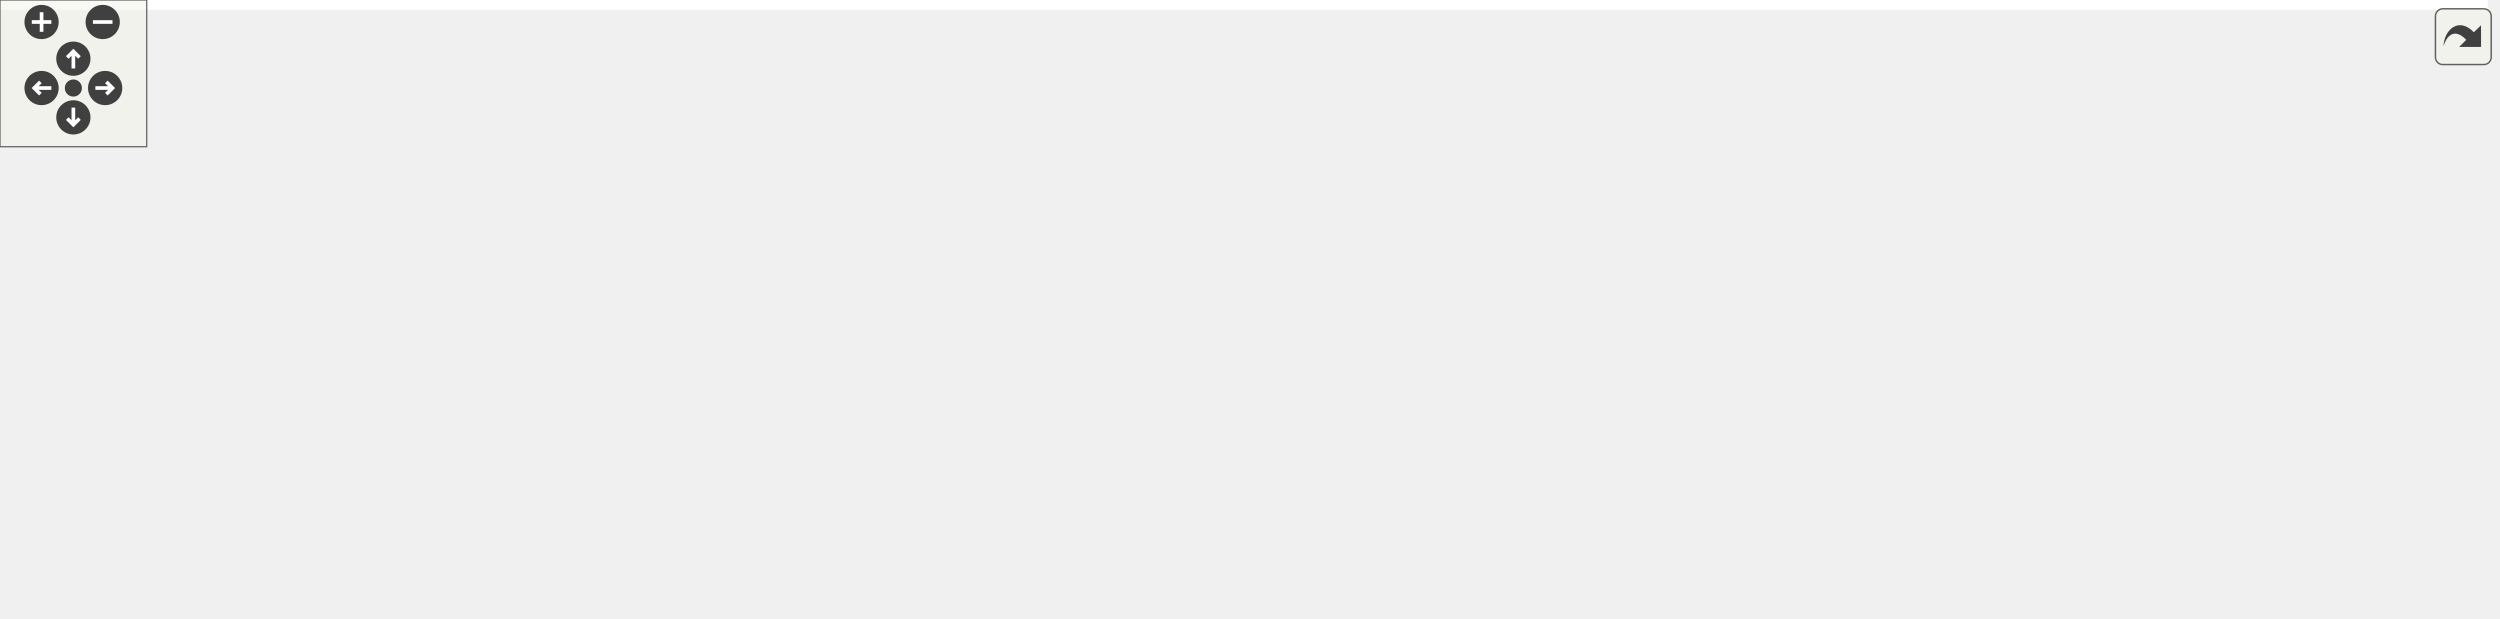
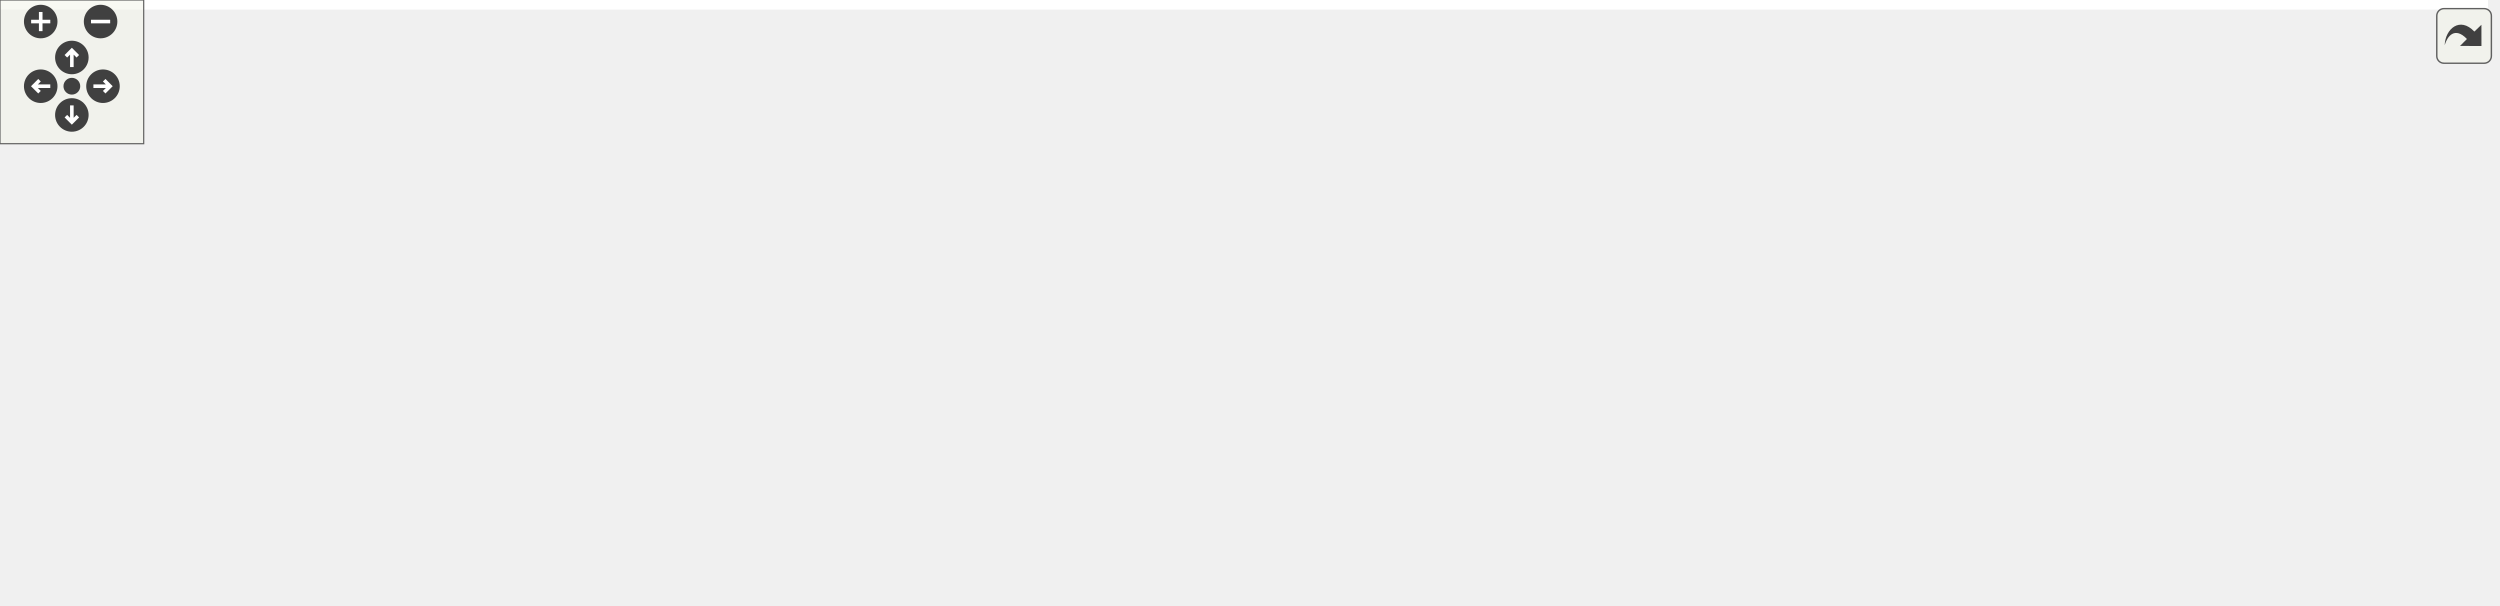
<svg xmlns="http://www.w3.org/2000/svg" xmlns:xlink="http://www.w3.org/1999/xlink" id="main" version="1.1" xml:space="preserve">
  <style type="text/css">
.edge:hover path { stroke: red; }
.edge:hover polygon { stroke: red; fill: red; }
</style>
  <defs>
    <circle id="rim" cx="0" cy="0" r="7" />
    <circle id="rim2" cx="0" cy="0" r="3.5" />
    <g id="zoomPlus">
      <use xlink:href="#rim" fill="#404040">
        <set attributeName="fill" to="#808080" begin="zoomplus.mouseover" end="zoomplus.mouseout" />
      </use>
      <path d="M-4,0h8M0,-4v8" fill="none" stroke="white" stroke-width="1.5" pointer-events="none" />
    </g>
    <g id="zoomMin">
      <use xlink:href="#rim" fill="#404040">
        <set attributeName="fill" to="#808080" begin="zoomminus.mouseover" end="zoomminus.mouseout" />
      </use>
      <path d="M-4,0h8" fill="none" stroke="white" stroke-width="1.5" pointer-events="none" />
    </g>
    <g id="dirArrow">
      <path fill="none" stroke="white" stroke-width="1.5" d="M0,-3.0v7 M-2.5,-0.5L0,-3.0L2.5,-0.5" />
    </g>
    <g id="resetDef">
      <use xlink:href="#rim2" fill="#404040">
        <set attributeName="fill" to="#808080" begin="reset.mouseover" end="reset.mouseout" />
      </use>
    </g>
  </defs>
  <svg id="graph" class="graph">
    <g id="viewport">
-       <polygon fill="#ffffff" stroke="transparent" points="-4,4 -4,-192 1017.326,-192 1017.326,4 -4,4" />
+       <polygon fill="#ffffff" stroke="transparent" points="-4,4 -4,-192 1038.846,-192 1038.846,4 -4,4" />
      <g id="node1" class="node">
-         <polygon fill="#bfbfbf" stroke="#000000" points="437,-168.5 437,-187.5 484,-187.5 484,-168.5 437,-168.5" />
-         <text text-anchor="middle" x="460.5" y="-175.5" font-family="Helvetica,sans-Serif" font-size="10.00" fill="#000000">lane.h</text>
+         <polygon fill="#bfbfbf" stroke="#000000" points="328,-168.5 328,-187.5 375,-187.5 375,-168.5 328,-168.5" />
+         <text text-anchor="middle" x="351.5" y="-175.5" font-family="Helvetica,sans-Serif" font-size="10.00" fill="#000000">lane.h</text>
      </g>
      <g id="node2" class="node">
        <g id="a_node2">
          <a xlink:href="base_2lane_8cc.html" target="_top" xlink:title="lane.cc">
-             <polygon fill="#ffffff" stroke="#000000" points="133,-112.5 133,-131.5 184,-131.5 184,-112.5 133,-112.5" />
-             <text text-anchor="middle" x="158.5" y="-119.5" font-family="Helvetica,sans-Serif" font-size="10.00" fill="#000000">lane.cc</text>
+             <polygon fill="#ffffff" stroke="#000000" points="18,-112.5 18,-131.5 69,-131.5 69,-112.5 18,-112.5" />
+             <text text-anchor="middle" x="43.5" y="-119.5" font-family="Helvetica,sans-Serif" font-size="10.00" fill="#000000">lane.cc</text>
          </a>
        </g>
      </g>
      <g id="edge1" class="edge">
-         <path fill="none" stroke="#191970" d="M426.977,-172.898C377.005,-165.115 280.106,-149.341 198.5,-132 193.879,-131.018 188.982,-129.878 184.258,-128.726" />
-         <polygon fill="#191970" stroke="#191970" points="426.488,-176.363 436.906,-174.435 427.559,-169.446 426.488,-176.363" />
+         <path fill="none" stroke="#191970" d="M317.599,-173.016C266.593,-165.329 167.168,-149.613 83.5,-132 78.877,-131.027 73.979,-129.891 69.255,-128.74" />
+         <polygon fill="#191970" stroke="#191970" points="317.317,-176.513 327.726,-174.532 318.354,-169.59 317.317,-176.513" />
      </g>
      <g id="node3" class="node">
        <g id="a_node3">
-           <a xlink:href="builder__tools_8h.html" target="_top" xlink:title="builder_tools.h">
-             <polygon fill="#ffffff" stroke="#000000" points="416,-112.5 416,-131.5 505,-131.5 505,-112.5 416,-112.5" />
-             <text text-anchor="middle" x="460.5" y="-119.5" font-family="Helvetica,sans-Serif" font-size="10.00" fill="#000000">builder_tools.h</text>
+           <a xlink:href="segment_8h.html" target="_top" xlink:title="segment.h">
+             <polygon fill="#ffffff" stroke="#000000" points="125.5,-112.5 125.5,-131.5 193.5,-131.5 193.5,-112.5 125.5,-112.5" />
+             <text text-anchor="middle" x="159.5" y="-119.5" font-family="Helvetica,sans-Serif" font-size="10.00" fill="#000000">segment.h</text>
          </a>
        </g>
      </g>
      <g id="edge2" class="edge">
-         <path fill="none" stroke="#191970" d="M460.5,-158.157C460.5,-149.155 460.5,-138.92 460.5,-131.643" />
-         <polygon fill="#191970" stroke="#191970" points="457,-158.245 460.5,-168.245 464,-158.246 457,-158.245" />
-       </g>
-       <g id="node6" class="node">
-         <g id="a_node6">
+         <path fill="none" stroke="#191970" d="M318.115,-168.263C282.768,-157.953 227.332,-141.784 192.233,-131.547" />
+         <polygon fill="#191970" stroke="#191970" points="317.377,-171.693 327.957,-171.133 319.337,-164.973 317.377,-171.693" />
+       </g>
+       <g id="node4" class="node">
+         <g id="a_node4">
          <a xlink:href="road__geometry__builder_8h.html" target="_top" xlink:title="road_geometry_builder.h">
            <polygon fill="#ffffff" stroke="#000000" points="2,-56.5 2,-75.5 141,-75.5 141,-56.5 2,-56.5" />
            <text text-anchor="middle" x="71.5" y="-63.5" font-family="Helvetica,sans-Serif" font-size="10.00" fill="#000000">road_geometry_builder.h</text>
          </a>
        </g>
      </g>
-       <g id="edge15" class="edge">
-         <path fill="none" stroke="#191970" d="M426.69,-174.17C381.317,-168.368 298.662,-155.459 231.5,-132 213.11,-125.576 210.298,-119.918 192.5,-112 161.084,-98.024 123.999,-84.323 99.244,-75.56" />
-         <polygon fill="#191970" stroke="#191970" points="426.502,-177.673 436.856,-175.43 427.363,-170.727 426.502,-177.673" />
-       </g>
-       <g id="node12" class="node">
-         <g id="a_node12">
-           <a xlink:href="direction__usage__builder_8h.html" target="_top" xlink:title="direction_usage_builder.h">
-             <polygon fill="#ffffff" stroke="#000000" points="694.5,-112.5 694.5,-131.5 836.5,-131.5 836.5,-112.5 694.5,-112.5" />
-             <text text-anchor="middle" x="765.5" y="-119.5" font-family="Helvetica,sans-Serif" font-size="10.00" fill="#000000">direction_usage_builder.h</text>
-           </a>
-         </g>
-       </g>
-       <g id="edge12" class="edge">
-         <path fill="none" stroke="#191970" d="M494.093,-171.832C547.168,-162.087 650.822,-143.056 713.544,-131.54" />
-         <polygon fill="#191970" stroke="#191970" points="493.382,-168.404 484.179,-173.652 494.647,-175.289 493.382,-168.404" />
+       <g id="edge17" class="edge">
+         <path fill="none" stroke="#191970" d="M317.373,-174.529C260.44,-168.218 149.108,-153.496 116.5,-132 95.427,-118.108 81.573,-90.61 75.324,-75.874" />
+         <polygon fill="#191970" stroke="#191970" points="317.348,-178.047 327.667,-175.644 318.102,-171.088 317.348,-178.047" />
+       </g>
+       <g id="node7" class="node">
+         <g id="a_node7">
+           <a xlink:href="builder__tools_8h.html" target="_top" xlink:title="builder_tools.h">
+             <polygon fill="#ffffff" stroke="#000000" points="385,-112.5 385,-131.5 474,-131.5 474,-112.5 385,-112.5" />
+             <text text-anchor="middle" x="429.5" y="-119.5" font-family="Helvetica,sans-Serif" font-size="10.00" fill="#000000">builder_tools.h</text>
+           </a>
+         </g>
+       </g>
+       <g id="edge6" class="edge">
+         <path fill="none" stroke="#191970" d="M373.494,-162.21C387.193,-152.374 404.374,-140.039 416.069,-131.643" />
+         <polygon fill="#191970" stroke="#191970" points="371.169,-159.57 365.087,-168.245 375.251,-165.257 371.169,-159.57" />
      </g>
      <g id="node13" class="node">
        <g id="a_node13">
-           <a xlink:href="road__rulebook__builder_8h.html" target="_top" xlink:title="road_rulebook_builder.h">
-             <polygon fill="#ffffff" stroke="#000000" points="240.5,-112.5 240.5,-131.5 374.5,-131.5 374.5,-112.5 240.5,-112.5" />
-             <text text-anchor="middle" x="307.5" y="-119.5" font-family="Helvetica,sans-Serif" font-size="10.00" fill="#000000">road_rulebook_builder.h</text>
-           </a>
-         </g>
-       </g>
-       <g id="edge16" class="edge">
-         <path fill="none" stroke="#191970" d="M427.524,-165.93C399.431,-155.648 359.603,-141.071 333.662,-131.576" />
-         <polygon fill="#191970" stroke="#191970" points="426.335,-169.222 436.929,-169.373 428.741,-162.649 426.335,-169.222" />
+           <a xlink:href="direction__usage__builder_8h.html" target="_top" xlink:title="direction_usage_builder.h">
+             <polygon fill="#ffffff" stroke="#000000" points="211.5,-112.5 211.5,-131.5 353.5,-131.5 353.5,-112.5 211.5,-112.5" />
+             <text text-anchor="middle" x="282.5" y="-119.5" font-family="Helvetica,sans-Serif" font-size="10.00" fill="#000000">direction_usage_builder.h</text>
+           </a>
+         </g>
+       </g>
+       <g id="edge14" class="edge">
+         <path fill="none" stroke="#191970" d="M331.697,-161.928C319.636,-152.14 304.629,-139.959 294.381,-131.643" />
+         <polygon fill="#191970" stroke="#191970" points="329.511,-164.661 339.481,-168.245 333.922,-159.226 329.511,-164.661" />
      </g>
      <g id="node14" class="node">
        <g id="a_node14">
-           <a xlink:href="rule__registry__builder_8h.html" target="_top" xlink:title="rule_registry_builder.h">
-             <polygon fill="#ffffff" stroke="#000000" points="523.5,-112.5 523.5,-131.5 649.5,-131.5 649.5,-112.5 523.5,-112.5" />
-             <text text-anchor="middle" x="586.5" y="-119.5" font-family="Helvetica,sans-Serif" font-size="10.00" fill="#000000">rule_registry_builder.h</text>
-           </a>
-         </g>
-       </g>
-       <g id="edge19" class="edge">
-         <path fill="none" stroke="#191970" d="M491.444,-164.247C514.327,-154.077 544.901,-140.488 565.122,-131.501" />
-         <polygon fill="#191970" stroke="#191970" points="489.877,-161.113 482.16,-168.373 492.72,-167.51 489.877,-161.113" />
+           <a xlink:href="road__rulebook__builder_8h.html" target="_top" xlink:title="road_rulebook_builder.h">
+             <polygon fill="#ffffff" stroke="#000000" points="514.5,-112.5 514.5,-131.5 648.5,-131.5 648.5,-112.5 514.5,-112.5" />
+             <text text-anchor="middle" x="581.5" y="-119.5" font-family="Helvetica,sans-Serif" font-size="10.00" fill="#000000">road_rulebook_builder.h</text>
+           </a>
+         </g>
+       </g>
+       <g id="edge18" class="edge">
+         <path fill="none" stroke="#191970" d="M385.201,-169.795C426.964,-159.626 498.009,-142.328 542.207,-131.567" />
+         <polygon fill="#191970" stroke="#191970" points="384.136,-166.452 375.248,-172.218 385.792,-173.253 384.136,-166.452" />
      </g>
      <g id="node15" class="node">
        <g id="a_node15">
+           <a xlink:href="rule__registry__builder_8h.html" target="_top" xlink:title="rule_registry_builder.h">
+             <polygon fill="#ffffff" stroke="#000000" points="671.5,-112.5 671.5,-131.5 797.5,-131.5 797.5,-112.5 671.5,-112.5" />
+             <text text-anchor="middle" x="734.5" y="-119.5" font-family="Helvetica,sans-Serif" font-size="10.00" fill="#000000">rule_registry_builder.h</text>
+           </a>
+         </g>
+       </g>
+       <g id="edge21" class="edge">
+         <path fill="none" stroke="#191970" d="M385.122,-173.084C449.098,-163.73 589.263,-143.236 671.288,-131.243" />
+         <polygon fill="#191970" stroke="#191970" points="384.558,-169.629 375.169,-174.539 385.57,-176.555 384.558,-169.629" />
+       </g>
+       <g id="node16" class="node">
+         <g id="a_node16">
          <a xlink:href="speed__limit__builder_8h.html" target="_top" xlink:title="speed_limit_builder.h">
-             <polygon fill="#ffffff" stroke="#000000" points="858.5,-112.5 858.5,-131.5 980.5,-131.5 980.5,-112.5 858.5,-112.5" />
-             <text text-anchor="middle" x="919.5" y="-119.5" font-family="Helvetica,sans-Serif" font-size="10.00" fill="#000000">speed_limit_builder.h</text>
-           </a>
-         </g>
-       </g>
-       <g id="edge22" class="edge">
-         <path fill="none" stroke="#191970" d="M494.393,-174.128C561.47,-166.426 715.876,-148.501 845.5,-132 849.615,-131.476 853.858,-130.927 858.132,-130.367" />
-         <polygon fill="#191970" stroke="#191970" points="493.931,-170.658 484.394,-175.275 494.728,-177.613 493.931,-170.658" />
-       </g>
-       <g id="node4" class="node">
-         <g id="a_node4">
-           <a xlink:href="builder__tools_8cc.html" target="_top" xlink:title="builder_tools.cc">
-             <polygon fill="#ffffff" stroke="#000000" points="355,-56.5 355,-75.5 448,-75.5 448,-56.5 355,-56.5" />
-             <text text-anchor="middle" x="401.5" y="-63.5" font-family="Helvetica,sans-Serif" font-size="10.00" fill="#000000">builder_tools.cc</text>
-           </a>
-         </g>
+             <polygon fill="#ffffff" stroke="#000000" points="896.5,-112.5 896.5,-131.5 1018.5,-131.5 1018.5,-112.5 896.5,-112.5" />
+             <text text-anchor="middle" x="957.5" y="-119.5" font-family="Helvetica,sans-Serif" font-size="10.00" fill="#000000">speed_limit_builder.h</text>
+           </a>
+         </g>
+       </g>
+       <g id="edge24" class="edge">
+         <path fill="none" stroke="#191970" d="M385.214,-174.885C483.324,-165.818 769.716,-139.353 896.218,-127.663" />
+         <polygon fill="#191970" stroke="#191970" points="384.891,-171.399 375.256,-175.805 385.536,-178.37 384.891,-171.399" />
      </g>
      <g id="edge3" class="edge">
-         <path fill="none" stroke="#191970" d="M442.969,-105.361C432.762,-95.673 420.253,-83.799 411.659,-75.643" />
-         <polygon fill="#191970" stroke="#191970" points="440.56,-107.9 450.223,-112.246 445.379,-102.823 440.56,-107.9" />
+         <path fill="none" stroke="#191970" d="M135.565,-106.769C119.972,-96.846 100.099,-84.199 86.653,-75.643" />
+         <polygon fill="#191970" stroke="#191970" points="133.856,-109.83 144.172,-112.246 137.614,-103.924 133.856,-109.83" />
      </g>
      <g id="node5" class="node">
        <g id="a_node5">
-           <a xlink:href="direction__usage__builder_8cc.html" target="_top" xlink:title="direction_usage_builder.cc">
-             <polygon fill="#ffffff" stroke="#000000" points="692.5,-56.5 692.5,-75.5 838.5,-75.5 838.5,-56.5 692.5,-56.5" />
-             <text text-anchor="middle" x="765.5" y="-63.5" font-family="Helvetica,sans-Serif" font-size="10.00" fill="#000000">direction_usage_builder.cc</text>
-           </a>
-         </g>
-       </g>
-       <g id="edge4" class="edge">
-         <path fill="none" stroke="#191970" d="M515.326,-111.85C589.874,-98.122 664.495,-84.461 713.095,-75.575" />
-         <polygon fill="#191970" stroke="#191970" points="514.488,-108.446 505.288,-113.699 515.756,-115.33 514.488,-108.446" />
-       </g>
-       <g id="edge5" class="edge">
-         <path fill="none" stroke="#191970" d="M405.879,-114.137C335.483,-104.003 213.182,-86.396 137.613,-75.517" />
-         <polygon fill="#191970" stroke="#191970" points="405.48,-117.615 415.877,-115.576 406.478,-110.687 405.48,-117.615" />
-       </g>
-       <g id="node8" class="node">
-         <g id="a_node8">
-           <a xlink:href="road__network__builder_8cc.html" target="_top" xlink:title="road_network_builder.cc">
-             <polygon fill="#ffffff" stroke="#000000" points="502.5,-.5 502.5,-19.5 638.5,-19.5 638.5,-.5 502.5,-.5" />
-             <text text-anchor="middle" x="570.5" y="-7.5" font-family="Helvetica,sans-Serif" font-size="10.00" fill="#000000">road_network_builder.cc</text>
-           </a>
-         </g>
-       </g>
-       <g id="edge8" class="edge">
-         <path fill="none" stroke="#191970" d="M467.658,-102.332C473.522,-88.221 482.905,-69.409 495.5,-56 510.559,-39.968 532.407,-27.417 548.642,-19.504" />
-         <polygon fill="#191970" stroke="#191970" points="464.245,-101.451 463.866,-112.039 470.765,-103.998 464.245,-101.451" />
-       </g>
-       <g id="node9" class="node">
-         <g id="a_node9">
-           <a xlink:href="road__rulebook__builder_8cc.html" target="_top" xlink:title="road_rulebook_builder.cc">
-             <polygon fill="#ffffff" stroke="#000000" points="198,-56.5 198,-75.5 337,-75.5 337,-56.5 198,-56.5" />
-             <text text-anchor="middle" x="267.5" y="-63.5" font-family="Helvetica,sans-Serif" font-size="10.00" fill="#000000">road_rulebook_builder.cc</text>
-           </a>
-         </g>
-       </g>
-       <g id="edge9" class="edge">
-         <path fill="none" stroke="#191970" d="M417.268,-109.456C381.84,-99.177 332.463,-84.849 300.245,-75.501" />
-         <polygon fill="#191970" stroke="#191970" points="416.743,-112.948 427.322,-112.373 418.694,-106.225 416.743,-112.948" />
-       </g>
-       <g id="node10" class="node">
-         <g id="a_node10">
-           <a xlink:href="rule__registry__builder_8cc.html" target="_top" xlink:title="rule_registry_builder.cc">
-             <polygon fill="#ffffff" stroke="#000000" points="505,-56.5 505,-75.5 636,-75.5 636,-56.5 505,-56.5" />
-             <text text-anchor="middle" x="570.5" y="-63.5" font-family="Helvetica,sans-Serif" font-size="10.00" fill="#000000">rule_registry_builder.cc</text>
-           </a>
-         </g>
-       </g>
-       <g id="edge10" class="edge">
-         <path fill="none" stroke="#191970" d="M488.791,-107.597C508.511,-97.558 534.28,-84.439 551.559,-75.643" />
-         <polygon fill="#191970" stroke="#191970" points="486.984,-104.59 479.661,-112.246 490.16,-110.828 486.984,-104.59" />
-       </g>
-       <g id="node11" class="node">
-         <g id="a_node11">
-           <a xlink:href="speed__limit__builder_8cc.html" target="_top" xlink:title="speed_limit_builder.cc">
-             <polygon fill="#ffffff" stroke="#000000" points="856.5,-56.5 856.5,-75.5 982.5,-75.5 982.5,-56.5 856.5,-56.5" />
-             <text text-anchor="middle" x="919.5" y="-63.5" font-family="Helvetica,sans-Serif" font-size="10.00" fill="#000000">speed_limit_builder.cc</text>
-           </a>
-         </g>
-       </g>
-       <g id="edge11" class="edge">
-         <path fill="none" stroke="#191970" d="M515.174,-111.998C663.474,-90.585 702.934,-93.85 847.5,-76 850.381,-75.644 853.325,-75.272 856.298,-74.888" />
-         <polygon fill="#191970" stroke="#191970" points="514.637,-108.54 505.246,-113.445 515.646,-115.466 514.637,-108.54" />
-       </g>
-       <g id="node7" class="node">
-         <g id="a_node7">
          <a xlink:href="road__geometry__builder_8cc.html" target="_top" xlink:title="road_geometry_builder.cc">
            <polygon fill="#ffffff" stroke="#000000" points="0,-.5 0,-19.5 143,-19.5 143,-.5 0,-.5" />
            <text text-anchor="middle" x="71.5" y="-7.5" font-family="Helvetica,sans-Serif" font-size="10.00" fill="#000000">road_geometry_builder.cc</text>
          </a>
        </g>
      </g>
-       <g id="edge6" class="edge">
+       <g id="edge4" class="edge">
        <path fill="none" stroke="#191970" d="M71.5,-46.157C71.5,-37.155 71.5,-26.92 71.5,-19.643" />
        <polygon fill="#191970" stroke="#191970" points="68,-46.245 71.5,-56.245 75,-46.246 68,-46.245" />
      </g>
+       <g id="node6" class="node">
+         <g id="a_node6">
+           <a xlink:href="road__network__builder_8cc.html" target="_top" xlink:title="road_network_builder.cc">
+             <polygon fill="#ffffff" stroke="#000000" points="587.5,-.5 587.5,-19.5 723.5,-19.5 723.5,-.5 587.5,-.5" />
+             <text text-anchor="middle" x="655.5" y="-7.5" font-family="Helvetica,sans-Serif" font-size="10.00" fill="#000000">road_network_builder.cc</text>
+           </a>
+         </g>
+       </g>
+       <g id="edge5" class="edge">
+         <path fill="none" stroke="#191970" d="M151.525,-56.423C152.86,-56.28 154.185,-56.139 155.5,-56 309.593,-39.742 490.753,-23.885 587.104,-15.709" />
+         <polygon fill="#191970" stroke="#191970" points="150.714,-52.991 141.156,-57.562 151.478,-59.95 150.714,-52.991" />
+       </g>
+       <g id="edge9" class="edge">
+         <path fill="none" stroke="#191970" d="M374.773,-113.439C309.36,-103.207 200.233,-86.137 132.262,-75.505" />
+         <polygon fill="#191970" stroke="#191970" points="374.462,-116.933 384.883,-115.021 375.544,-110.017 374.462,-116.933" />
+       </g>
+       <g id="edge10" class="edge">
+         <path fill="none" stroke="#191970" d="M444.488,-104.965C458.421,-90.096 480.443,-68.93 503.5,-56 535.002,-38.334 574.066,-26.702 604.704,-19.556" />
+         <polygon fill="#191970" stroke="#191970" points="441.781,-102.74 437.625,-112.485 446.951,-107.458 441.781,-102.74" />
+       </g>
+       <g id="node8" class="node">
+         <g id="a_node8">
+           <a xlink:href="builder__tools_8cc.html" target="_top" xlink:title="builder_tools.cc">
+             <polygon fill="#ffffff" stroke="#000000" points="362,-56.5 362,-75.5 455,-75.5 455,-56.5 362,-56.5" />
+             <text text-anchor="middle" x="408.5" y="-63.5" font-family="Helvetica,sans-Serif" font-size="10.00" fill="#000000">builder_tools.cc</text>
+           </a>
+         </g>
+       </g>
      <g id="edge7" class="edge">
-         <path fill="none" stroke="#191970" d="M151.529,-56.458C152.862,-56.304 154.187,-56.151 155.5,-56 277.567,-41.969 419.922,-26.352 502.186,-17.401" />
-         <polygon fill="#191970" stroke="#191970" points="150.696,-53.031 141.167,-57.662 151.504,-59.984 150.696,-53.031" />
+         <path fill="none" stroke="#191970" d="M422.281,-102.749C418.852,-93.606 414.905,-83.08 412.116,-75.643" />
+         <polygon fill="#191970" stroke="#191970" points="419.054,-104.111 425.842,-112.246 425.608,-101.653 419.054,-104.111" />
+       </g>
+       <g id="node9" class="node">
+         <g id="a_node9">
+           <a xlink:href="direction__usage__builder_8cc.html" target="_top" xlink:title="direction_usage_builder.cc">
+             <polygon fill="#ffffff" stroke="#000000" points="197.5,-56.5 197.5,-75.5 343.5,-75.5 343.5,-56.5 197.5,-56.5" />
+             <text text-anchor="middle" x="270.5" y="-63.5" font-family="Helvetica,sans-Serif" font-size="10.00" fill="#000000">direction_usage_builder.cc</text>
+           </a>
+         </g>
+       </g>
+       <g id="edge8" class="edge">
+         <path fill="none" stroke="#191970" d="M392.371,-108.923C363.305,-98.686 323.563,-84.689 297.476,-75.501" />
+         <polygon fill="#191970" stroke="#191970" points="391.572,-112.352 402.167,-112.373 393.897,-105.75 391.572,-112.352" />
+       </g>
+       <g id="node10" class="node">
+         <g id="a_node10">
+           <a xlink:href="road__rulebook__builder_8cc.html" target="_top" xlink:title="road_rulebook_builder.cc">
+             <polygon fill="#ffffff" stroke="#000000" points="512,-56.5 512,-75.5 651,-75.5 651,-56.5 512,-56.5" />
+             <text text-anchor="middle" x="581.5" y="-63.5" font-family="Helvetica,sans-Serif" font-size="10.00" fill="#000000">road_rulebook_builder.cc</text>
+           </a>
+         </g>
+       </g>
+       <g id="edge11" class="edge">
+         <path fill="none" stroke="#191970" d="M465.359,-108.789C493.112,-98.564 530.882,-84.649 555.711,-75.501" />
+         <polygon fill="#191970" stroke="#191970" points="463.803,-105.632 455.63,-112.373 466.223,-112.2 463.803,-105.632" />
+       </g>
+       <g id="node11" class="node">
+         <g id="a_node11">
+           <a xlink:href="rule__registry__builder_8cc.html" target="_top" xlink:title="rule_registry_builder.cc">
+             <polygon fill="#ffffff" stroke="#000000" points="669,-56.5 669,-75.5 800,-75.5 800,-56.5 669,-56.5" />
+             <text text-anchor="middle" x="734.5" y="-63.5" font-family="Helvetica,sans-Serif" font-size="10.00" fill="#000000">rule_registry_builder.cc</text>
+           </a>
+         </g>
+       </g>
+       <g id="edge12" class="edge">
+         <path fill="none" stroke="#191970" d="M484.305,-111.937C540.539,-101.612 627.38,-85.668 682.55,-75.538" />
+         <polygon fill="#191970" stroke="#191970" points="483.38,-108.549 474.176,-113.797 484.644,-115.434 483.38,-108.549" />
+       </g>
+       <g id="node12" class="node">
+         <g id="a_node12">
+           <a xlink:href="speed__limit__builder_8cc.html" target="_top" xlink:title="speed_limit_builder.cc">
+             <polygon fill="#ffffff" stroke="#000000" points="894.5,-56.5 894.5,-75.5 1020.5,-75.5 1020.5,-56.5 894.5,-56.5" />
+             <text text-anchor="middle" x="957.5" y="-63.5" font-family="Helvetica,sans-Serif" font-size="10.00" fill="#000000">speed_limit_builder.cc</text>
+           </a>
+         </g>
      </g>
      <g id="edge13" class="edge">
-         <path fill="none" stroke="#191970" d="M765.5,-102.157C765.5,-93.155 765.5,-82.92 765.5,-75.643" />
-         <polygon fill="#191970" stroke="#191970" points="762,-102.246 765.5,-112.246 769,-102.246 762,-102.246" />
-       </g>
-       <g id="edge14" class="edge">
-         <path fill="none" stroke="#191970" d="M844.304,-110.923C905.658,-101.492 981.976,-87.657 991.5,-76 997.124,-69.116 997.434,-62.618 991.5,-56 968.43,-30.272 752.196,-17.524 638.949,-12.567" />
-         <polygon fill="#191970" stroke="#191970" points="843.572,-107.494 834.211,-112.457 844.623,-114.415 843.572,-107.494" />
-       </g>
-       <g id="edge17" class="edge">
-         <path fill="none" stroke="#191970" d="M246.999,-110C206.991,-99.409 165.765,-81.637 188.5,-56 208.915,-32.979 397.822,-19.267 502.11,-13.39" />
-         <polygon fill="#191970" stroke="#191970" points="246.282,-113.428 256.834,-112.473 247.989,-106.64 246.282,-113.428" />
-       </g>
-       <g id="edge18" class="edge">
-         <path fill="none" stroke="#191970" d="M294.586,-103.921C287.87,-94.518 279.928,-83.4 274.388,-75.643" />
-         <polygon fill="#191970" stroke="#191970" points="291.872,-106.142 300.533,-112.246 297.568,-102.074 291.872,-106.142" />
+         <path fill="none" stroke="#191970" d="M484.382,-114.584C491.483,-113.681 498.661,-112.798 505.5,-112 643.977,-95.847 806.702,-80.071 894.181,-71.852" />
+         <polygon fill="#191970" stroke="#191970" points="483.551,-111.162 474.08,-115.911 484.446,-118.104 483.551,-111.162" />
+       </g>
+       <g id="edge16" class="edge">
+         <path fill="none" stroke="#191970" d="M238.184,-109.185C204.878,-97.399 168.207,-78.39 188.5,-56 214.761,-27.025 464.318,-15.637 587.455,-11.755" />
+         <polygon fill="#191970" stroke="#191970" points="237.296,-112.579 247.89,-112.46 239.534,-105.947 237.296,-112.579" />
+       </g>
+       <g id="edge15" class="edge">
+         <path fill="none" stroke="#191970" d="M278.312,-102.454C276.367,-93.38 274.143,-83 272.566,-75.643" />
+         <polygon fill="#191970" stroke="#191970" points="274.892,-103.201 280.41,-112.246 281.737,-101.734 274.892,-103.201" />
+       </g>
+       <g id="edge19" class="edge">
+         <path fill="none" stroke="#191970" d="M658.957,-111.279C721.188,-101.872 799.779,-87.878 809.5,-76 837.732,-41.503 776.976,-24.656 723.656,-16.69" />
+         <polygon fill="#191970" stroke="#191970" points="658.104,-107.868 648.731,-112.806 659.138,-114.791 658.104,-107.868" />
      </g>
      <g id="edge20" class="edge">
-         <path fill="none" stroke="#191970" d="M614.846,-107.061C634.534,-94.56 655.425,-75.656 644.5,-56 634.799,-38.547 615.428,-26.863 598.938,-19.638" />
-         <polygon fill="#191970" stroke="#191970" points="612.801,-104.205 606.004,-112.333 616.386,-110.218 612.801,-104.205" />
-       </g>
-       <g id="edge21" class="edge">
-         <path fill="none" stroke="#191970" d="M580.915,-102.454C578.323,-93.38 575.357,-83 573.255,-75.643" />
-         <polygon fill="#191970" stroke="#191970" points="577.6,-103.592 583.713,-112.246 584.331,-101.669 577.6,-103.592" />
+         <path fill="none" stroke="#191970" d="M581.5,-102.157C581.5,-93.155 581.5,-82.92 581.5,-75.643" />
+         <polygon fill="#191970" stroke="#191970" points="578,-102.246 581.5,-112.246 585,-102.246 578,-102.246" />
+       </g>
+       <g id="edge22" class="edge">
+         <path fill="none" stroke="#191970" d="M778.859,-109.144C810.401,-97.697 844.274,-79.187 826.5,-56 813.595,-39.165 764.913,-27.113 722.775,-19.579" />
+         <polygon fill="#191970" stroke="#191970" points="777.52,-105.903 769.204,-112.468 779.799,-112.522 777.52,-105.903" />
      </g>
      <g id="edge23" class="edge">
-         <path fill="none" stroke="#191970" d="M960.731,-108.913C992.143,-96.859 1026.954,-77.609 1007.5,-56 983.319,-29.14 755.484,-16.84 638.749,-12.262" />
-         <polygon fill="#191970" stroke="#191970" points="959.344,-105.694 951.156,-112.418 961.75,-112.267 959.344,-105.694" />
-       </g>
-       <g id="edge24" class="edge">
-         <path fill="none" stroke="#191970" d="M919.5,-102.157C919.5,-93.155 919.5,-82.92 919.5,-75.643" />
-         <polygon fill="#191970" stroke="#191970" points="916,-102.246 919.5,-112.246 923,-102.246 916,-102.246" />
+         <path fill="none" stroke="#191970" d="M734.5,-102.157C734.5,-93.155 734.5,-82.92 734.5,-75.643" />
+         <polygon fill="#191970" stroke="#191970" points="731,-102.246 734.5,-112.246 738,-102.246 731,-102.246" />
+       </g>
+       <g id="edge25" class="edge">
+         <path fill="none" stroke="#191970" d="M990.994,-108.197C1017.286,-95.434 1046.786,-75.542 1029.5,-56 1009.616,-33.521 826.077,-19.633 723.715,-13.57" />
+         <polygon fill="#191970" stroke="#191970" points="989.515,-105.025 981.91,-112.402 992.455,-111.377 989.515,-105.025" />
+       </g>
+       <g id="edge26" class="edge">
+         <path fill="none" stroke="#191970" d="M957.5,-102.157C957.5,-93.155 957.5,-82.92 957.5,-75.643" />
+         <polygon fill="#191970" stroke="#191970" points="954,-102.246 957.5,-112.246 961,-102.246 954,-102.246" />
      </g>
    </g>
  </svg>
  <g id="navigator" transform="translate(0 0)" fill="#404254">
    <rect fill="#f2f5e9" fill-opacity="0.5" stroke="#606060" stroke-width=".5" x="0" y="0" width="60" height="60" />
    <use id="zoomplus" xlink:href="#zoomPlus" x="17" y="9" />
    <use id="zoomminus" xlink:href="#zoomMin" x="42" y="9" />
    <use id="reset" xlink:href="#resetDef" x="30" y="36" />
    <g id="arrowUp" xlink:href="#dirArrow" transform="translate(30 24)">
      <use xlink:href="#rim" fill="#404040">
        <set attributeName="fill" to="#808080" begin="arrowUp.mouseover" end="arrowUp.mouseout" />
      </use>
      <path fill="none" stroke="white" stroke-width="1.5" d="M0,-3.0v7 M-2.5,-0.5L0,-3.0L2.5,-0.5" />
    </g>
    <g id="arrowRight" xlink:href="#dirArrow" transform="rotate(90) translate(36 -43)">
      <use xlink:href="#rim" fill="#404040">
        <set attributeName="fill" to="#808080" begin="arrowRight.mouseover" end="arrowRight.mouseout" />
      </use>
      <path fill="none" stroke="white" stroke-width="1.5" d="M0,-3.0v7 M-2.5,-0.5L0,-3.0L2.5,-0.5" />
    </g>
    <g id="arrowDown" xlink:href="#dirArrow" transform="rotate(180) translate(-30 -48)">
      <use xlink:href="#rim" fill="#404040">
        <set attributeName="fill" to="#808080" begin="arrowDown.mouseover" end="arrowDown.mouseout" />
      </use>
      <path fill="none" stroke="white" stroke-width="1.5" d="M0,-3.0v7 M-2.5,-0.5L0,-3.0L2.5,-0.5" />
    </g>
    <g id="arrowLeft" xlink:href="#dirArrow" transform="rotate(270) translate(-36 17)">
      <use xlink:href="#rim" fill="#404040">
        <set attributeName="fill" to="#808080" begin="arrowLeft.mouseover" end="arrowLeft.mouseout" />
      </use>
      <path fill="none" stroke="white" stroke-width="1.5" d="M0,-3.0v7 M-2.5,-0.5L0,-3.0L2.5,-0.5" />
    </g>
  </g>
  <svg viewBox="0 0 15 15" width="100%" height="30px" preserveAspectRatio="xMaxYMin meet">
    <g id="arrow_out" transform="scale(0.3 0.3)">
      <a xlink:href="base_2lane_8h__dep__incl_org.svg" target="_base">
        <rect id="button" ry="5" rx="5" y="6" x="6" height="38" width="38" fill="#f2f5e9" fill-opacity="0.5" stroke="#606060" stroke-width="1.0" />
        <path id="arrow" d="M 11.5,31.437 C 11.94,20.098 22.043,11.323 32.159,21.979 L 37.069,17.246 C 37.069,17.246 37.088,32 37.088,32 L 22.16,31.978 C 22.16,31.978 26.998,27.14 26.998,27.14 C 18.529,18.264 13.292,25.23 11.5,31.437 z" style="fill:#404040;" />
      </a>
    </g>
  </svg>
</svg>
